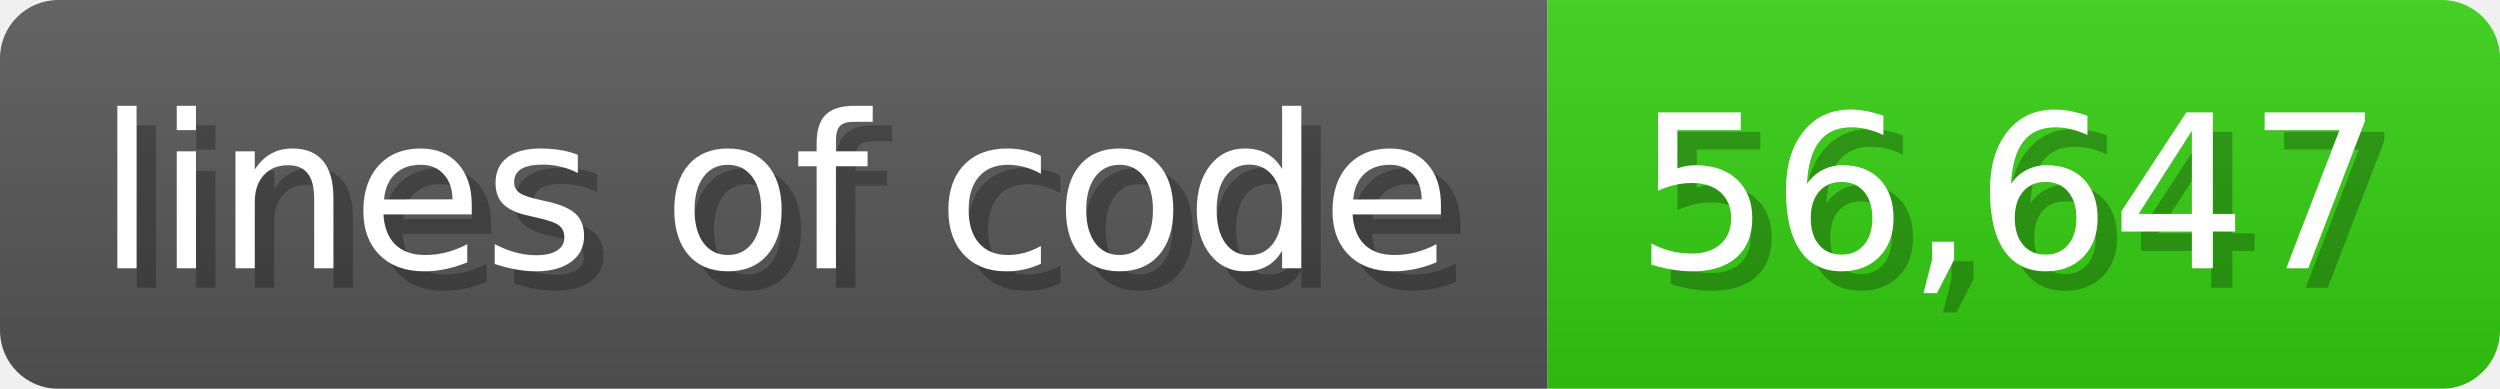
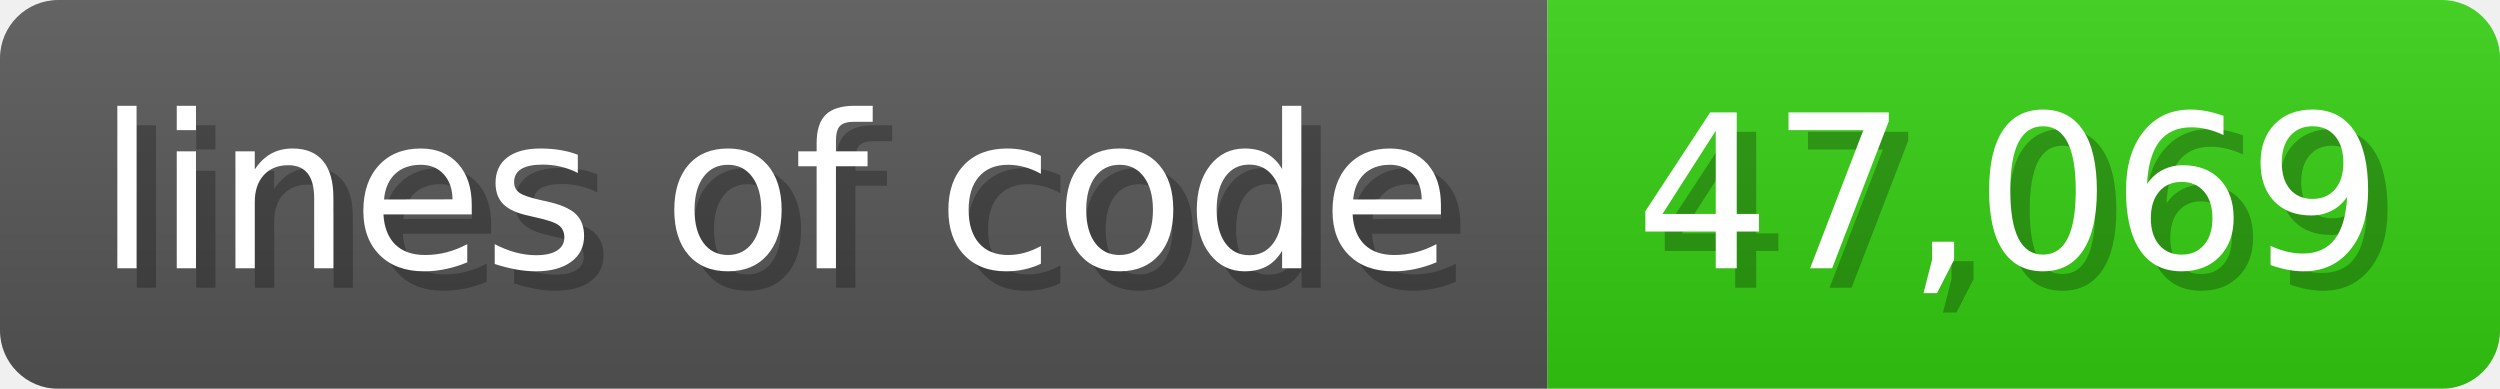
<svg xmlns="http://www.w3.org/2000/svg" width="128.6" height="20" viewBox="0 0 1286 200">
  <linearGradient id="a" x2="0" y2="100%">
    <stop offset="0" stop-opacity=".1" stop-color="#EEE" />
    <stop offset="1" stop-opacity=".1" />
  </linearGradient>
  <mask id="m">
    <rect width="1286" height="200" rx="30" fill="#FFF" />
  </mask>
  <g mask="url(#m)">
    <rect width="796" height="200" fill="#555" />
    <rect width="490" height="200" fill="#3C1" x="796" />
    <rect width="1286" height="200" fill="url(#a)" />
  </g>
  <g fill="#fff" text-anchor="start" font-family="Verdana,DejaVu Sans,sans-serif" font-size="110">
    <text x="60" y="148" textLength="696" fill="#000" opacity="0.25">lines of code</text>
    <text x="50" y="138" textLength="696">lines of code</text>
-     <text x="851" y="148" textLength="390" fill="#000" opacity="0.25">56,647</text>
-     <text x="841" y="138" textLength="390">56,647</text>
+     <text x="851" y="148" textLength="390" fill="#000" opacity="0.25">47,069</text>
+     <text x="841" y="138" textLength="390">47,069</text>
  </g>
</svg>
